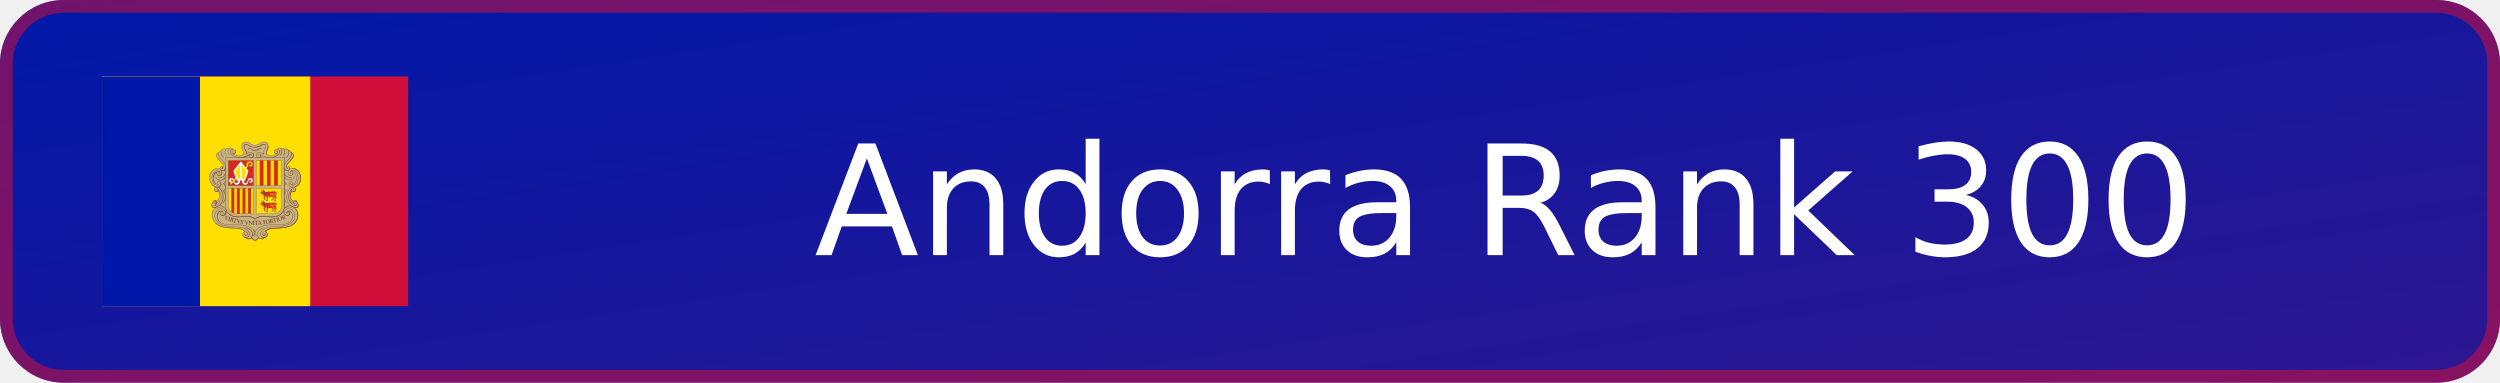
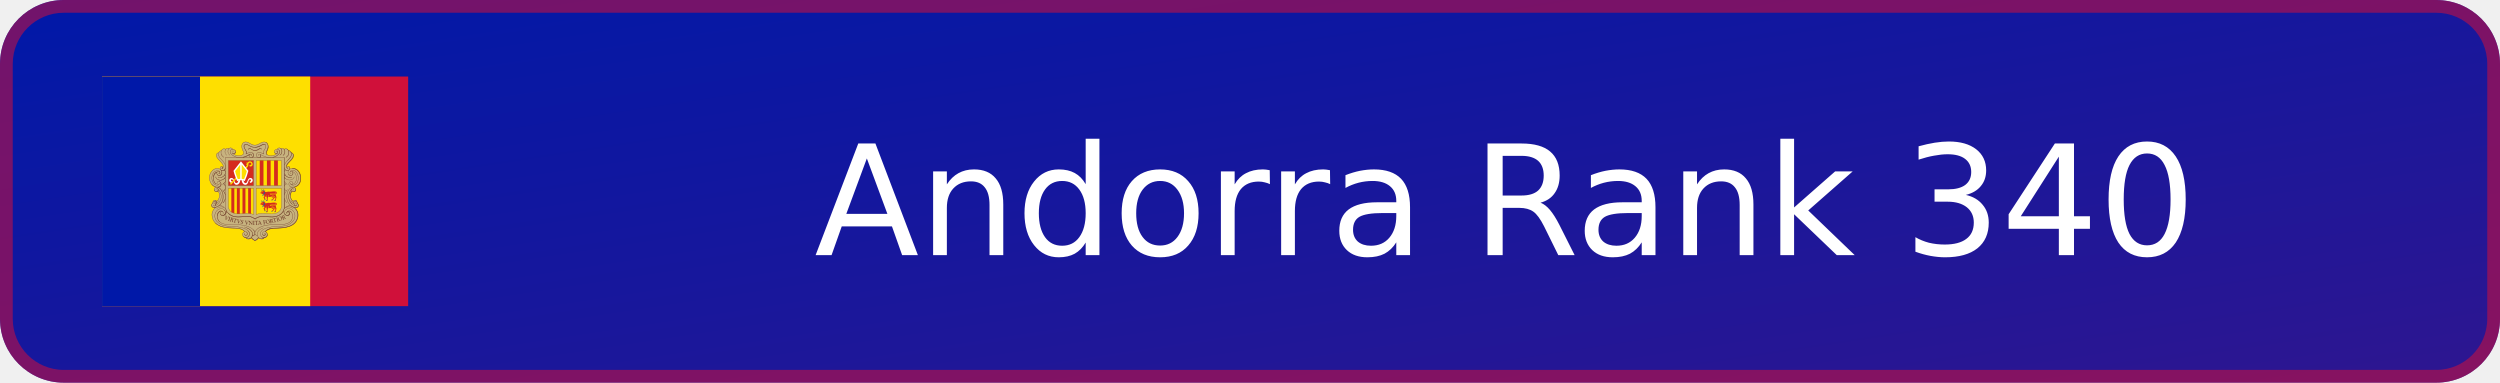
- <svg xmlns="http://www.w3.org/2000/svg" xmlns:xlink="http://www.w3.org/1999/xlink" width="196" height="30" viewBox="0 0 196 30" role="img" aria-label="Andorra Rank 300">
+ <svg xmlns="http://www.w3.org/2000/svg" xmlns:xlink="http://www.w3.org/1999/xlink" width="196" height="30" viewBox="0 0 196 30" role="img" aria-label="Andorra Rank 340">
  <defs>
    <linearGradient id="badge-background" x1="0" y1="0" x2="100%" y2="100%">
      <stop offset="0" stop-color="#0018a8" />
      <stop offset="1" stop-color="#2e1690" />
    </linearGradient>
  </defs>
  <rect width="196" height="30" rx="5" fill="url(#badge-background)" />
  <rect x=".5" y=".5" width="195" height="29" rx="4.5" fill="none" stroke="#d0103a" stroke-opacity=".55" />
  <svg x="8" y="6" width="24" height="18" aria-hidden="true" id="flag-icons-ad" viewBox="0 0 640 480">
    <path fill="#d0103a" d="M0 0h640v480H0z" />
    <path fill="#fedf00" d="M0 0h435.2v480H0z" />
    <path fill="#0018a8" d="M0 0h204.8v480H0z" />
    <path fill="#c7b37f" d="M300.4 136.6c7.7 0 10.9 6.6 18.6 6.6 4.7 0 7.5-1.5 11.7-3.9 2.9-1.6 4.7-2.5 8-2.5 3.4 0 5.5 1 7.3 4 1 1.6 1.8 4.9 1.3 6.7a40 40 0 0 1-2.7 8.3c-.7 1.6-1.3 2.5-1.3 4.2 0 4.1 5.6 5.5 9.4 5.6.8 0 7.7 0 12-4.2-2.3-.1-4.9-2-4.9-4.3 0-2.6 1.8-4.3 4.3-5.1.5-.1 1.3.3 1.7 0 .7-.3.4-1 1-1.4 1.2-1 2-1.6 3.6-1.6q1.3-.1 2.5.7.5.7 1 .8c1.2 0 1.8-.8 3-.8a5 5 0 0 1 2.3.6c.6.3.6 1.5 1.4 1.5.4 0 2.4-.9 3.5-.9 2.2 0 3.4.8 4.8 2.5.4.5.6 1.4 1 1.4a6 6 0 0 1 4.8 3c.3.4.7 1.4 1.1 1.5.6.3 1 .2 1.7.7a6 6 0 0 1 2.8 4.8q-.1 1.2-.5 2.2c-1.8 6.5-6.3 8.6-10.8 14.3-2 2.4-3.5 4.3-3.5 7.4 0 .7 1 2.1 1.3 2.7-.2-1.4.5-3.2 2-3.3a4 4 0 0 1 4 3.6l-.3 1.8a10 10 0 0 1 4-1.4h1.9c3.3 0 7 1.9 9.3 3.8a21 21 0 0 1 7.3 16.8c-.8 5.2-.3 14.8-13.8 18.6 2.5 1 4.2 3 4.2 5.2a4.5 4.5 0 0 1-4.4 4.7 4 4 0 0 1-3.5-1.4c-2.8 2.8-3.3 5.7-3.3 9.7 0 2.4.4 3.8 1.4 6s1.8 3.5 3.7 5.1q1.3-2.4 4-2.6 2.7-.1 3.9 2.2c.2.5 0 .9.3 1.4.3.6.8.7 1.1 1.3.5 1 0 1.8.5 2.7.3.7.9.8 1.2 1.4.4 1 .5 1.6.5 2.7 0 3-2.7 5.2-5.7 5.2-1 0-1.4-.4-2.3-.3 1.7 1.7 3 2.5 4.3 4.5a18 18 0 0 1 3 10.3 22 22 0 0 1-2.8 11.2 20 20 0 0 1-7 8.5 35 35 0 0 1-16 6.4 74 74 0 0 1-11 1.4l-14.1.8c-7.2.4-12.2 1.5-17.3 6.6 2.4 1.7 4 3.5 4 6.4q-.2 4.7-4.7 6.2c-.7.2-1.2 0-1.9.4s-.7 1.3-1.4 1.7a6 6 0 0 1-3.8 1 8 8 0 0 1-6.4-2.5c-2.2 1.8-3 3.4-5.5 4.9-.8.4-1.2 1-2.1 1-1.5 0-2.2-1-3.4-1.8a23 23 0 0 1-4.4-4c-2.3 1.3-3.6 2.4-6.3 2.4a7 7 0 0 1-4-1c-.6-.5-.8-1.2-1.5-1.6s-1.3-.3-2.1-.7c-3-1.3-5-3.5-5-6.8 0-2.9 1.8-4.7 4.4-6-5-5-10-5.8-17-6.2l-14-.8c-4.4-.3-6.8-.7-11-1.4-3.3-.5-5.2-.7-8.2-2.1-10.2-4.8-16.8-11.3-18-22.5-.2-1-.2-1.5-.2-2.5 0-5.8 2.3-9.4 6.4-13.5-1-.3-1.7 0-2.8-.3-2.5-1-4.4-2.7-4.4-5.5q-.1-1.4.5-2.6c.4-.6 1-.7 1.2-1.4.2-1 0-1.6.4-2.5.3-.5.8-.6 1-1.2 1-1.9 2-3.4 4.1-3.4q2.7.1 3.8 2.5c1.8-.8 2.2-2.1 3.2-3.7a16 16 0 0 0 1.4-13.3c-.4-1.5-.6-2.5-1.8-3.7q-1.4 1.4-3.4 1.4c-2.9 0-5-2.5-5-5.3a5 5 0 0 1 3-4.6c-1.6-1.4-3-1.5-4.7-2.6-2.6-1.6-3.5-3.4-5.2-6-1.2-1.6-1.5-2.8-2-4.7a19 19 0 0 1-1-7.8c.6-5 1.5-8 4.6-11.9 1.8-2.3 3-3.7 5.8-4.9 2.3-1 3.7-1.7 6.2-1.7l2 .1a7 7 0 0 1 2.8.8c.4.2 1.1.9 1.1.4s-.3-.8-.3-1.3c0-2 1.5-4 3.6-4 1.5 0 2.1 1.4 2.9 2.7q.6-1 .7-2.3c0-3.4-1.9-5.2-4-7.9-4.7-5.8-10.5-8.5-10.5-16q0-3.2 3-4.9c.5-.3 1.3 0 1.8-.3s.4-1 .7-1.4q.7-.9 1.6-1.6c1-1 2-.6 3.1-1.5q.8-.7 1.2-1.4c1.3-1.6 2.5-2.4 4.6-2.4q1.3-.1 2.5.4l1 .5q.5-.5 1.5-1.1a4 4 0 0 1 2.2-.6c1.1 0 1.8.6 3 .6l.8-.6c1-.7 1.5-1 2.7-1s1.8.3 2.8 1c1 .5 1 1.3 2 1.8l1.5.4c2.6.9 4.5 2.6 4.5 5.3q.1 2.1-1.4 3.5c-.9.7-1.7.6-2.8 1a16 16 0 0 0 11.3 3.5c4.2 0 9.3-1.7 9.3-5.9 0-2-1-3-1.8-4.8a19 19 0 0 1-2.1-8.5c0-2.8.3-4.5 1.9-6.7s3.6-2.9 6.5-2.9" />
    <g fill="none" stroke="#703d29">
      <path stroke-linejoin="round" stroke-width=".7" d="M272.4 159a4 4 0 0 0 2.4 2.4c.8.3 2.7.2 3.8-1.4 1-1.2 1-2.8.6-4a5 5 0 0 0-1.7-2.2z" />
      <path stroke-linecap="round" stroke-width=".7" d="M401 236.1c-1.2-2.9-4.3-1.6-4.4 0-.5 3.7 2.7 4.8 5 4.2a4 4 0 0 0 2.5-2q1-1.6.4-3.7l-.8-1.6-1.3-1.2q-1.2-.7-3.4-.6c-5.5 0-10.4 6.5-12 13.4-.6 2.2-1.3 7.3-.3 12a22 22 0 0 0 5.9 11.3 26 26 0 0 0 9.9 5.8 8 8 0 0 0 4 .1c3.2-.7 4.7-3.8 3-7-1.3-2.5-5.3-4-7.2-.6q-.3.5-.4 1.5c0 .9.4 2 1 2.4 1.5.9 3.8.6 3.7-2" />
      <path stroke-width=".8" d="M383.8 274a11 11 0 0 1 6.6-3.7q4.4-.4 8.2 2a19 19 0 0 1 10.8 17c0 3.6-1 7.5-2 9.4-.8 1.7-3 9-15.3 14-7.1 3-18 3.6-25.7 4-10.4.3-20 .7-25.5 7.6" />
      <g stroke-width=".7">
        <path d="M386.4 285.7q-.4-1.5.8-3.3c1.2-1.6 3.7-2.1 6-1a7 7 0 0 1 2.5 2.2l1.1 1.6q1 1.7 1 2.5c2.5 7-1.4 14.5-6.5 17.6-4 2.4-8.7 3.4-14.4 4-2.5.4-4 .3-6.5.5h-16.8c-2.9.3-5 .4-7.6.8q-2.4.3-5.4 1-.9 0-1.8.4l-1.2.3q-5.5 1.6-9.8 4.2-1.3.7-2.5 1.7l-1.3 1.2c-2 2-3.9 4-4.4 6.7v1.6c0 1.8 1.4 4.3 5.4 5m5.5-170c.8 1.4 1.3 2.3.8 3.9q-.9 2.7-3.6 2.8c-4 0-6.3-4.8-4.5-7.8 3.2-5.3 9.3-2.3 15 .3-.3-1.3-.8-1.8-.7-3.5.1-4.2 3.2-6 4.5-10 .7-2.3 1-4.3-.7-6q-2.2-1.8-5.1-.6c-3.8 1.5-8.5 5.9-16.6 6-8.2-.1-12.8-4.5-16.7-6q-3-1.2-5.1.7c-1.7 1.6-1.4 3.6-.7 6 1.3 3.8 4.4 5.7 4.5 10 0 1.6-.4 2-.7 3.4 5.7-2.6 12-5.9 15-.3 1.7 3.2-.5 7.7-4.5 7.7q-2.7 0-3.6-2.7-.5-2.2.8-4" />
        <path stroke-linecap="round" d="M314.6 159.9a5 5 0 0 1 2.4 5c-.2 2.5-.8 3.1-2.8 4.5m2.4-3.8q0 2.2-2.3 3.1" />
      </g>
      <path fill="#c7b37f" stroke="none" d="m276.7 153.3.7.5.8.8.5 1 .2.8v1.9l-.2.8-.5.6-.6.6-.9.5-1 .2-1 .2-1-.5-.9-.6-.5-.8-.4-1v-.4z" />
      <path stroke-linecap="round" stroke-width=".7" d="M275.2 157.2c-.3-1.7-2.2-2-3-1-1.1 1.5-.3 4 2 4.7a4 4 0 0 0 3.9-1.4c1-1.3.9-2.8.5-4a5 5 0 0 0-1.7-2.2c-2.7-2-7.1-1.6-8.6 2-1.8 4.4 2.2 7.8 6 10.3 4.6 3.2 10 3.8 14 3.8 9.2-.1 16.2-4.5 20.7-7q1.7-.9 2.7.2a2 2 0 0 1-.3 2.7" />
      <path stroke-width=".7" d="m248 281.2-2 .7-2 1.6-1 1.3-1.1 2-.5 1.5-.4 1.8-.2 1.4m19-10.1-.1 1.8-.3 1.2-1 2.2-1.3 1.8-1.5 1.2-1.1.5-1.6.4" />
      <path stroke-width=".8" d="M319.7 329.1c-.3 1.7-1.9 3.6-5.3 4.2l-.6.2" />
      <path stroke-width=".9" d="M404.2 276.2a18 18 0 0 1 5.6 13.5c0 3.6-1 7.5-2 9.4-.8 1.7-3 9-15.3 14a85 85 0 0 1-25.6 4c-10.3.3-19.8.7-25.4 7.3" />
      <path stroke-width=".6" d="M387.5 282.9c.8-1 3.5-2.4 5.8-1.1a6 6 0 0 1 2.3 2" />
      <path stroke-width=".9" d="m401.6 273.8 1.4.5a7 7 0 0 0 4 0c2.8-.8 4.6-3.4 3.2-6.9a6 6 0 0 0-1.8-2.1" />
      <path stroke-linecap="round" stroke-width=".7" d="M240.3 199.8c-2 1.1-3.3 1.4-4.8 3.1a28 28 0 0 0-2.6 6.8m46-51.7q-.1 2.7-3 3.2" />
      <path stroke-width=".6" d="M397.1 192a19 19 0 0 1 18.6 19.8c0 16-9.9 18.5-13.8 19.6" />
      <path stroke-width=".7" d="M398.4 192c8.1-.3 16.5 5.7 16.9 20.7.3 11.7-8 17-12 18" />
      <path stroke-width=".6" d="m393.8 248.4.1-1.6.6-2.5.7-2 .9-1.6 1-1.3m7.8-3.4v1.5l-.5 1-.7 1.1-.8.6-1.2.5h-1.1l-.8-.1m-14.3-52.8.3-1.7.8-1.6 1-1.5 1.6-2.2 1.4-1.4 2-2.2 2-1.9 1.1-1.3 1.5-1.9 1.4-2 .8-1.7.5-2.2.1-2.7-.2-.8m-12.3 128.2 1.6-.4 1.2-.6.7-.7.5-.8.3-1.2v-.9m-158.2-12.1h2.7l1.6-.6m5-36.5-.2 1.4-.4.6-.4.6-.7.5-.7.3-1 .1h-.6m9.9-15.5-.3 2.1-.5 1-.8 1.2-1.2.9-1.2.6-2.3.5m15.3-39.7-.5 1.3-.5 1-.8 1-1 1-1.2.5-1.1.3-.6-.1m.3-6.2v1" />
      <g stroke-width=".6">
        <path stroke-linecap="round" d="M254.3 224a7 7 0 0 1-2.1 1.4m150.5 44.8.5.2c1.4.8 4.2-.2 3.4-2.4" />
        <path d="M397.8 239.6c1 1.3 2.9 1.7 4.4 1.3a4 4 0 0 0 2.5-2q1-1.6.4-3.7l-.9-1.6-1.3-1.5-.4-.2m6.4 34 .1-.7a4 4 0 0 0-1.3-3l-.8-.8m.4.5c0-1.8-1.5-3.2-3.4-3.5m-4.2 2.8-1.3-1a16 16 0 0 1-4.3-10.7c0-4.2 1.6-8.4 3.6-10M341.2 324l1.8-1.6 1.2-1 2.3-1.4 2.2-1 1.6-.5 3-.6 3.6-.6m-29.5 19.4a17 17 0 0 1-7.6 6.1 18 18 0 0 1-7.6-6.1" />
        <path stroke-linecap="round" d="M314.4 332.6a10 10 0 0 1-2.2 4.2" />
        <path d="m314.7 330.5-.4 2.2M312 337l-1 1-1.7.9-2 .6m-5.6-177.8c.3-.8.5-1.4.5-2.6-.1-4.2-3.2-6.1-4.5-10-.7-2.3-1-4.3.7-6q2.2-2 5-.6c4 1.5 8.6 5.8 16.7 6-8.1-.2-12.8-4.5-16.6-6-2-.8-3.8-1-5.3.5-1.7 1.6-1.2 3.8-.5 6.1 1.3 3.9 4.2 5.8 4.3 10q-.1 1.6-.5 2.6M320 148c8-.4 14.9-5.8 17.1-6.3 2-.4 3-.2 4.5 1.1-1.4-1.3-3-1.2-5-.5-3.8 1.5-8.4 5.8-16.6 6m79.6 112.9a16 16 0 0 1-6.2-12.4c0-4.1 1.7-8.4 3.6-10m-70 97.6c-1.3 2-4.3 5-7.6 6.2a18 18 0 0 1-7.6-6.2" />
        <path stroke-linecap="round" d="m306.7 163.7 2.3-1.3c1-.6 2.3-.5 2.9.2s.7 2-.2 2.8" />
        <path d="M294.7 169.3c5.5-1.2 10-3.6 13.4-5.5M340.3 328c.5.3.8 1 .8 1l.3.8c.3 1.5-.7 2.4-2 2.6-1.7.2-3-.8-3.5-2M294.4 169c5.5-1.1 10-3.6 13.4-5.5m97.6 106.9c-1 .4-1.6.3-3-.2l-1.8-1a21 21 0 0 1-8.4-9 19 19 0 0 1-1.7-4.6 12 12 0 0 1-.5-3.3 26 26 0 0 1 4.7-15.3c1.1-1.6 2.1-2.5 4.2-2.6m-143.7-39.3a7 7 0 0 1 2.7 5.7c0 3.1-2.6 8.2-9 10a8 8 0 0 1-6.3-.8" />
        <path d="M256.3 205.6q1.6 1 1.6 3.3 0 1.6-1.9 3.7a12 12 0 0 1-8.8 4q-3 .1-6-1.7a9 9 0 0 1-3.8-5.4" />
        <path d="M256.2 212.3q1.8 1.8 1.7 4.6.1 3.9-3.7 7-.8.8-2 1.5m129.5-22.1v3.5m-.3-4.4v5m.3-15.8v6.6m-.3-8v8.9m-1.9 82a19 19 0 0 1-4.2 5.6 20 20 0 0 1-5.8 4.1 25 25 0 0 1-6.6 2.2 33 33 0 0 1-6.8.9c-2.5 0-3.9 0-6.4-.2s-4-.6-6.7-.8c-2.2-.2-3.4-.4-5.6-.3a28 28 0 0 0-11 1.8c-2.6 1-5.7 3-6.3 3.8a22 22 0 0 0-6.4-3.8 22 22 0 0 0-5.1-1.4c-2.3-.4-3.5-.4-5.8-.4s-3.4.1-5.6.3c-2.6.3-4 .6-6.7.8-2.5.2-3.9.3-6.4.2a33 33 0 0 1-13.4-3 20 20 0 0 1-6.4-4.8m42.1 53.4 1.8-.2m30.3-2.4 1.8-.1 1.7-.7 1.2-.8 1.7-2 .3-.6.3-1.7v-.8m47-136.7c.7-2.6-.2-5.4-2.8-5.3m-132 46.5a8 8 0 0 1-3.5 4.7m3.6-46.7a7 7 0 0 1-3.6 4c-1.9.8-4 0-5.2-.8" />
        <path stroke-linecap="round" d="M243.8 202.4c1.5.8 3.1-.4 2.8-2.4a3 3 0 0 0-2.5-2.2" />
        <path d="M250.2 286.6q.3.5.8.8c.7.2 1.2.4 1.9-.5.8-1.1.3-2.8-.5-3.9a5 5 0 0 0-5.8-1q-1.2.6-2.6 2.2l-1.1 1.6q-1 1.7-1.1 2.4c-2 5.9.4 12 4.1 15.7" />
        <path stroke-linecap="round" d="m340.2 327.8.7.8.2.9c.3 1.5-.7 2.4-2 2.6-1.6.2-2.8-.8-3.3-2" />
        <path d="M389.4 154.8a7.4 7.4 0 0 1 6.3 7c0 4.4-1.5 6-3.8 9.2-2.5 3.4-10.7 9.6-10.7 16.7q-.2 6.4 4.3 8.4c2 1 4.3 0 5.4-1 2.6-2.4 1.5-6.5-1.2-7-3.2-.6-3.9 4.6-.7 4.3m17.9 69a4 4 0 0 0-3.6-3 3.7 3.7 0 0 0-3.7 3.7q0 1.6 1 2.6" />
        <path d="M383.9 195.1a7 7 0 0 0-2.7 5.7c0 3.1 2.6 8.2 9 10 2.4.7 4.8.6 6.2-.3m-156-10.3a9 9 0 0 0-4.8 3.5 17 17 0 0 0-2.2 12.7 16 16 0 0 0 2.3 5.6l1 1.2 1.2 1m64 92c4.9 2.1 8.4 3.7 11.4 8.5a10 10 0 0 1 1.2 4.9c0 2.7-1 5.7-3.3 7.6a8 8 0 0 1-6.7 2c-1.9-.2-3.7-1.6-4-2.6M254 224.1c2.7 2.2 3.9 4.2 3.9 7.5a8 8 0 0 1-4 7.5" />
        <path stroke-linecap="round" d="M251.5 236.4c4 5.1 6.3 8.1 6.4 14.1.1 5.7-1.7 9.6-5 13.7" />
        <path d="M329.8 169.3a4 4 0 0 0 1.5-2.2q.8-2.2-.2-4 1.3 2 .7 4c-.1 1-.8 1.5-1.6 2.3m51.5 86.1v16.2l-.1 2.5-.3 1.7" />
        <path d="M381.4 254v19.9l-.5 2.6m.5-43v14.6m.3-13.4v11.8m0-26.8v8.8m-.3-9.9v11m.3-19v3.5m-.3-4.2v5m-1.8 65.2-.4.7a19 19 0 0 1-4.1 5.7 20 20 0 0 1-5.9 4 25 25 0 0 1-6.5 2.2c-2.7.6-4.2.8-6.9.9-2.5 0-3.9 0-6.3-.2-2.7-.2-4.1-.5-6.8-.8-2.2-.2-3.4-.3-5.6-.3s-3.5 0-5.7.4a22 22 0 0 0-5.2 1.4c-2.7 1.1-5.7 3-6.4 3.8-.6-.8-3.7-2.7-6.3-3.8a22 22 0 0 0-5.2-1.4c-2.2-.4-3.5-.4-5.8-.4s-3.4.1-5.6.3c-2.6.3-4 .6-6.7.8-2.5.2-3.9.3-6.3.2a33 33 0 0 1-13.5-3 20 20 0 0 1-5.8-4.1l-2.5-2.8m-2-3.2a10 10 0 0 1-2.3 7.7c-.8.9-2.6 2.6-5 2.6-3.7 0-4.8-2.5-5-3.2" />
        <path d="M255.6 278.9q1 1 1.9 2.5c1 1.8.6 4.8-.1 6.2l-.3.4m-20.3 18q3.3 3.8 10.9 7.1c7.1 3 18.1 3.6 25.7 4 10 .3 19.3.7 25 7m17.3-4a12 12 0 0 1 4 5.5m-7.3 11.5-.7.7a8 8 0 0 1-6.6 2c-2-.2-3.8-1.6-4.3-2.6m-5.4-2.9.3.4a8 8 0 0 0 5.1 2.4m27 0a18 18 0 0 1-7.7 6.1 18 18 0 0 1-7.6-6.1l-.3-.5m15.6.4.7.7a8 8 0 0 0 6.7 2 6 6 0 0 0 4-2.5l.5-.7" />
        <path d="m339 336.6-.7 1.2-1.1 1-1.7.7h-1.6" />
        <path d="M343 325.3a8 8 0 0 1 2.4 2.9q.4 1 .5 2.3a6 6 0 0 1-1.5 4.2 8 8 0 0 1-5.4 2.4h-.4m.2-.2a7 7 0 0 1-5.2-2.2m63.7-67.9a24 24 0 0 1-4.8-6.4 19 19 0 0 1-1.7-4.5 12 12 0 0 1-.5-3.3 26 26 0 0 1 4.6-15.3c.7-.8 1.4-1.8 2.1-2.2m-1.3-75.9c2.5.2 4.8 3 4.8 5.7 0 3.8-1.3 5.5-4.4 9.3-2.6 3.2-10.6 9-10.3 14.5q.1 1.6 1.1 2.8m-3.2 3.5a7 7 0 0 0 2 1.4 5 5 0 0 0 4.3-.3M369 153a6 6 0 0 1 2.2 2.6c1.8 4.5-2.2 7.9-6 10.4a21 21 0 0 1-8.3 3.3" />
        <path d="M364.6 161.6a4 4 0 0 1-3.1-1.5l-.7-1m-15 4.9-1.2-1q-1.7-1.4-.8-4.4c.6-1.9 3.7-7.2 3.8-10.9.2-5.6-2-9-5.3-10.2" />
        <path stroke-linecap="round" d="m347.3 146.5-.1 2-.6 2.2-1 3-1 1.9-.8 1.9-.4 1.3-.2 1 .1.9m38 126.3.6.8c.7 1 3.2 3 5.5 3 3.7 0 4.6-2.6 4.7-3.2.5-2.9-.5-3.6-2-4.5 0 0-.8-.4-1.9-.2" />
        <path d="M237 274.4a7 7 0 0 1-3.7 0c-2.9-.9-5.2-3.6-4-7m13.4-31.8q.4.5.4 1c.4 3.8-2.8 4.8-5 4.2a6 6 0 0 1-3-2.3 5 5 0 0 1-.7-2.3m22-23.6q.9.7 1.3 1.7m-1.1-8.5q.8.7 1.1 1.3" />
        <path stroke-linecap="round" d="M257.9 210.5a9 9 0 0 1-1.6 2.4 12 12 0 0 1-8.8 4q-3 .1-6-1.7a10 10 0 0 1-4-5.6" />
        <path d="M255.4 195.3a8 8 0 0 1 2.4 3.4" />
        <path stroke-linecap="round" d="M257.8 203.2c-.9 3-3.5 6.6-8.6 7.9-2.4.6-5.6-.2-6.6-1" />
        <path d="M240 202.6c.3 2.6 2 4.6 5.4 4.6 4.7.1 7.6-6.7 3.4-11.5" />
        <path stroke-linecap="round" d="M229.4 225.5q1 1.3 2.4 2.4a17 17 0 0 0 6 3.3m5.2.5c4.2-.5 6.6-3.7 6-7.3-.3-2.8-2.8-5-4.6-5.1" />
        <path d="M249.8 188.1c1.9 0 3 1.6 2.9 3" />
        <path stroke-linecap="round" d="M249.4 163a12 12 0 0 0 5 5.9m144.2 31c1.7 2.3.6 7-4 7a5 5 0 0 1-4.5-2.5" />
        <path d="M381.7 169.1V185" />
        <path stroke-linecap="round" d="M243.8 202.3c1.4 1 3.3-.7 2.5-2.6-.5-1.2-2.2-2.6-4.7-.9-2.8 1.9-2 7.8 3.2 7.9 4.7 0 7.6-6.8 3.4-11.6-4-4.6-11.3-3.6-16 .2A21 21 0 0 0 225 207a23 23 0 0 0 0 9.2 21 21 0 0 0 3 7.5l1.3 1.7c.8.8 1 1.2 2 2a15 15 0 0 0 10.4 3.7c4.6-.2 7.3-3.4 6.8-7.3-.4-3.8-4.2-5.7-6.7-3.9-1.7 1.2-2.3 4.9.7 5.8 1.6.5 3.1-1.7 2-3M374 150.9q4-2.2 6.3 1a10 10 0 0 1 1.6 7.2 9 9 0 0 1-3.5 5.8" />
        <path stroke-linecap="round" d="M380.5 152c3.1-2 6.5-1.1 8.3 1.6 1.3 2 1.7 3.6 1.6 6.1a11 11 0 0 1-5.7 9.2" />
        <path d="M395 159.2c2.6.2 4.6 2.5 4.6 5.1 0 3.8-1 5.5-4 9.3-2.7 3.3-10.6 9-10.4 14.6 0 2.1 1.8 4 3.3 4.2" />
        <path stroke-linecap="round" d="M395.4 202.3c-1.5 1-3.3-.6-2.5-2.4.5-1.2 2.2-2.8 4.7-1.1 2.7 1.9 2 7.8-3.3 7.9-4.7 0-8-6.6-3.4-11.6 4-4.6 11.7-3.7 16.5.1 2 1.6 6.1 6 7 12 1 7 .9 15.6-6.4 21-3 2.1-7 3.1-10.6 3-4.6-.2-7.3-3.5-6.8-7.4.5-3.8 4-5.4 6.7-3.9s2.3 5.4-.7 5.8c-1.7.2-3.1-1.7-2-3" />
        <path d="M392.9 199.9c.8-3.5 3.7-3.8 6.2-3.8 6.5.1 11.1 8 11.2 15.5 0 9.5-4 15.2-11 15.5-1.9 0-5-.8-5-3" />
        <path stroke-linecap="square" d="M397 198.3c6.9 1.6 9.3 7.8 9.3 13.8 0 4.9-.5 11.6-10 13.9" />
        <path d="M408.4 265.3a3.9 3.9 0 1 0-6.3 2.4" />
        <path stroke-linecap="round" d="M394.4 259.4c1.4 2 3 4.1 6.3 6m-1.3 10.5c-3.2-2.2-9.5-5-15-2.2a8 8 0 0 0-4.4 4.4 10 10 0 0 0 1.8 9.5c.9 1 2.7 2.6 5 2.7 3.8 0 4.7-2.6 4.8-3.2.4-2.8-1.2-3.9-2-4.1-.7-.3-2.8-.2-3.2 1.3q-.3.9.2 2" />
        <path stroke-linecap="round" d="M340.5 328.4c1 2.2-.2 3.2-1.6 3.4-2.2.3-3.3-1.4-3.4-3a4.4 4.4 0 0 1 4.3-4.7c2.3 0 4.1 1.5 5 3.5q.5 1 .5 2.4a6 6 0 0 1-1.4 4.1 8 8 0 0 1-5.4 2.5c-4.2.1-7.5-3.8-7.5-7.8 0-7.7 11.4-12 16-13a84 84 0 0 1 17.9-2.4c3.5-.1 6.2 0 10.1-.5 3.5-.3 5.4-.5 9-1.3a27 27 0 0 0 12.6-6.4c2.9-2.7 4.5-4.5 5.9-8.2a17 17 0 0 0-1.3-13.9 14 14 0 0 0-10.3-6.8c-3.7-.5-7 1.1-9 4.8-1 1.8-.6 4.8.1 6.2a6 6 0 0 0 4.8 3c3.8 0 4.7-2.6 4.8-3.2.4-2.8-1.2-3.9-2-4.2-.7-.2-2.8-.1-3.2 1.4q-.3.9.2 2" />
        <path stroke-linecap="round" d="M337.2 316.2c-4.8 2.1-8.4 3.7-11.4 8.5a10 10 0 0 0-1.2 4.9c0 2.7 1.1 5.7 3.3 7.6a8 8 0 0 0 6.7 2c2-.2 3.7-1.6 4-2.6" />
        <path d="M385.1 224.1c-2.3.8-3.9 4.2-3.9 7.5a8 8 0 0 0 4 7.5" />
        <path stroke-linecap="round" d="M387.6 236.4c-4 5.1-6.3 8.1-6.4 14.1 0 5.7 1.7 9.6 5.1 13.7" />
        <path d="m365.9 152 .3-.5c1.7-2.4 4.7-3.1 6.9-1.5 2.6 2 3.3 5.4 2.6 9q-.9 3.3-4 5.5" />
        <path stroke-linecap="round" d="M265.1 150.8q-3.9-1.9-6.3 1a9 9 0 0 0-1.6 7.2c.6 2.7 1.4 3.8 3.5 5.8" />
        <path d="M258.6 152a6 6 0 0 0-8.3 1.6 9 9 0 0 0-1.6 6.1c.2 4.2 2.8 7.6 5.8 9.2" />
        <path d="M249.7 154.8a7 7 0 0 0-6 6.6c0 4.5 1 6.3 3.5 9.6 2.5 3.4 10.7 9.6 10.7 16.7q.2 6.4-4.3 8.4c-2 1-4.3 0-5.4-1-2.6-2.4-1.5-6.5 1.2-7 3.3-.6 3.9 4.6.7 4.3" />
        <path d="M244 159.2c-2.5.2-5 2.3-5 5 0 3.8 1.5 5.6 4.6 9.4 2.6 3.3 10.1 9 9.9 14.5 0 2-1.5 4.6-2.9 4.3" />
        <path stroke-linecap="round" d="M238 236.1c1.3-2.9 4.4-1.6 4.6 0 .4 3.7-2.8 4.8-5.1 4.2a4 4 0 0 1-2.5-2 5 5 0 0 1-.4-3.7l.9-1.6 1.2-1.2q1.3-.7 3.4-.6c5.5 0 10.4 6.5 12 13.4.6 2.2 1.3 7.3.3 12a22 22 0 0 1-5.8 11.3 26 26 0 0 1-10 5.8 7 7 0 0 1-3.9.1c-2.8-.9-4.6-3.5-3.2-7 1.2-2.6 5.4-4 7.3-.6q.3.5.4 1.5c0 .9-.4 2-1 2.4-1.4.9-3.7.6-3.6-2" />
        <path d="M233.8 270.4c1 .4 1.6.3 2.9-.2l1.8-1c2.6-1.5 5.6-3.8 8.4-9.1a19 19 0 0 0 1.7-4.5q.4-1.6.6-3.3a26 26 0 0 0-4.8-15.3c-1.1-1.6-2-2.5-4.2-2.6m-9.5 31a3.9 3.9 0 1 1 6.3 2.3" />
        <path d="M232.2 261.4a4 4 0 0 1 3.7-3 3.7 3.7 0 0 1 3.6 3.7 4 4 0 0 1-1 2.6" />
        <path d="M239.4 261.3a16 16 0 0 0 6.2-12.4c0-4.1-1.6-8.4-3.6-10" />
        <path stroke-linecap="round" d="M244.7 259.4a17 17 0 0 1-6.3 6" />
        <path d="M254.6 273.7q-1.4-3.2-5.8-3.5-4.3-.3-8.2 1.9a19 19 0 0 0-10.8 17 25 25 0 0 0 2 9.5c.9 1.6 3 9 15.3 14a86 86 0 0 0 25.7 3.9c10.4.4 20 .8 25.6 7.6" />
        <path stroke-linecap="round" d="M239.7 275.9c3.3-2.2 9.5-5 15.1-2.2a8 8 0 0 1 4.3 4.4 10 10 0 0 1-1.8 9.5c-.9 1-2.7 2.6-5 2.7-3.8 0-4.7-2.6-4.8-3.2-.4-2.8 1.2-3.9 2-4.2.7-.2 2.8-.1 3.2 1.4q.4.9-.2 2" />
        <path d="M252.7 285.7q.6-1.6-.8-3.3a5 5 0 0 0-6-1q-1.1.6-2.4 2.2-.7.7-1.2 1.6-1 1.7-1 2.5c-2.5 7 1.5 14.4 6.5 17.6 4.4 2.8 8.8 3.6 14.4 4 2.5.3 4 .3 6.5.5h16.8c3 .3 5.1.4 7.6.8q2.5.3 5.4 1 .9 0 1.8.4l1.2.3q5.5 1.6 9.8 4.2 1.3.7 2.5 1.7l1.3 1.2c2 2 4 4 4.4 6.7v1.6c0 1.8-1.4 4.3-5.3 5" />
        <path d="M298.6 328.4c-1 2.2.2 3.2 1.6 3.4 2.2.3 3.3-1.4 3.5-3a4.4 4.4 0 0 0-4.4-4.7 6 6 0 0 0-5 3.5 7 7 0 0 0-.5 2.4 6 6 0 0 0 1.4 4.1 8 8 0 0 0 5.4 2.5c4.2.1 7.5-3.8 7.5-7.8 0-7.7-11.4-12-16-13a84 84 0 0 0-17.9-2.4c-3.5-.1-6.2 0-10.1-.5-3.5-.3-5.4-.5-9-1.3a27 27 0 0 1-12.5-6.4 17 17 0 0 1-4.7-22 14 14 0 0 1 10.3-6.9q5.9-.7 9 4.8c1 1.8.6 4.8-.1 6.2a6 6 0 0 1-4.8 3c-3.8 0-4.7-2.6-4.8-3.2-.4-2.8 1.2-3.9 2-4.2.7-.2 2.8-.1 3.2 1.4q.3.9-.2 2" />
        <path stroke-linecap="round" d="m273.3 152-.4-.5c-1.7-2.4-4.7-3.1-6.9-1.5-2.6 2-3.3 5.4-2.5 9a9 9 0 0 0 4 5.5" />
        <path d="M366.8 159.6c-4 4.4-8.1 5.8-14.1 6-2 0-5.5-.6-7.6-2.1-1.3-1-2.8-2.6-1.9-5.5.6-1.9 3.7-7.2 3.8-10.9.3-5.6-1.9-8.7-5.3-9.9-6.2-2.2-13 4-17 5.4-2.1.7-3.2.8-5.1.8-2 0-3-.1-5.2-.8-4-1.4-10.7-7.6-17-5.4-3.4 1.2-5.5 4.3-5.3 10 .1 3.6 3.2 9 3.8 10.8 1 2.9-.5 4.5-1.9 5.5-2 1.5-5.7 2.1-7.5 2-6-.1-10.1-1.5-14.1-5.9" />
        <path stroke-linecap="round" d="M297.3 314.4c.8.3.2-.2 5.3 2a22 22 0 0 1 11.3 8.9 11 11 0 0 1 .9 7.3" />
        <path d="M297.7 336a8 8 0 0 0 3.2.9c4.2.1 7.5-3.8 7.5-7.8 0-2.8-1.5-5.2-3.6-7" />
        <path stroke-linecap="round" d="M298.6 328.4c-1 2.3.4 3.5 1.8 3.7 2.2.2 3.4-1.4 3.6-3a5 5 0 0 0-2.2-4.2" />
        <path d="M390.1 154.8c3.2 0 6 3.6 6 7.2 0 4.3-2.2 6.9-3.9 8.8q-1.9 2.3-4.4 4.7" />
        <path stroke-linecap="round" d="M386.3 151.4a9 9 0 0 1 2.8 2.4c1.3 2 1.7 3.7 1.6 6.2-.2 4.2-3.2 7.1-6 9m-4.7-17.6.6.7c1.9 2.2 2 5.4 1.6 7.2a8 8 0 0 1-3.8 5.4m-5-14.4c2.6 2 3.4 5.4 2.5 9q-1 3.6-4.2 5.2m11.1 41.1c.3 1 .9 1.3 1.5 2a14 14 0 0 0 6.2 3.5q3.7.9 6.3-.9m-163 54q2 .1 3.3 2.3.3.4.4 1.5 0 1.5-1 2.2c-1.5 1-4 .5-4-2" />
        <path d="M241.5 231.3c5 1 9.7 6.9 11.2 13.3.6 2.3 1.3 7.3.3 12a22 22 0 0 1-6 11.4l-2.1 1.9-1 .7m-8-12.1c2 0 3.8 1.9 3.8 4a4 4 0 0 1-1 2.6" />
        <path d="M234.6 260.7c2.1 0 4.1 2 4.1 4.2a4 4 0 0 1-1.4 3" />
        <path stroke-linecap="round" d="M254 239.5a18 18 0 0 1 3.8 7.7m0 8.5a17 17 0 0 1-1.5 4 18 18 0 0 1-3.6 4.7" />
        <path d="M254.3 224.3q2.7 2.2 3.5 4.8" />
        <path stroke-linecap="round" d="M257.9 219.5a10 10 0 0 1-3.4 4.6m-9.2-17.2 2.2-.6 1.3-1 .8-1.1.7-1.8.3-1.5" />
        <path d="m241 199.3-2.5.8a9 9 0 0 0-3.5 3 17 17 0 0 0-2.2 12.7 16 16 0 0 0 2.3 5.6l1 1.4c1.4 1.3 2.6 2 4.6 1.7" />
        <path stroke-linecap="round" d="M253 189.8c-.3 1.3-1 2.9-3 2.7" />
        <path d="M245.7 198.5c-2-1.9-6-2.4-10.1.2L234 200l-1.4 1.6a18 18 0 0 0-2.4 5c-.7 3-.7 5.6-.6 6.3q0 1.5.3 2.7 1 4.2 2.3 6.2c.9 1.5 3 5 7.7 5.4 1.8.1 4.8-.7 5-3" />
        <path stroke-linecap="round" d="M363.8 157c.3-1.6 2.3-1.9 3-1 1.2 1.6.4 4.2-2 4.9a4 4 0 0 1-3.8-1.4c-1-1.3-.9-2.8-.5-4q.4-1.2 1.7-2.2c2.7-2 7.1-1.6 8.6 2 1.8 4.4-2.2 7.8-6 10.3-4.6 3.2-10 3.8-14 3.7-9.2 0-16.1-4.4-20.7-7q-1.7-.7-2.7.3a2 2 0 0 0 .3 2.7" />
        <path stroke-linecap="round" d="M365.6 155.5c1 0 1.2.4 1.5.8 1.2 1.5.3 4.1-2 4.9m17.8 51.5c-3.5 3.8-.2 10.3 2.4 11.8.9.7 1.3.3 2 .7" />
        <path d="M383.1 205.4q-1.5 1-1.6 3.3a5 5 0 0 0 1.4 4 14 14 0 0 0 9.3 3.7q3 .1 6-1.7a9 9 0 0 0 3.8-5.4m-20.8 61.8-.2 2.5a19 19 0 0 1-2 7 19 19 0 0 1-4.2 5.6 20 20 0 0 1-5.9 4 25 25 0 0 1-6.5 2.3 44 44 0 0 1-13.2.6c-2.7-.2-4.1-.5-6.8-.8-2.2-.1-3.4-.3-5.6-.3a28 28 0 0 0-10.9 1.9c-2.7 1-5.7 3-6.4 3.8-.6-.9-3.7-2.8-6.3-3.8a22 22 0 0 0-5.2-1.5c-2.2-.4-3.5-.4-5.8-.4s-3.4.2-5.6.4c-2.6.2-4 .6-6.7.7-2.5.2-3.9.3-6.3.2a33 33 0 0 1-7-.8 25 25 0 0 1-6.5-2.2 20 20 0 0 1-5.8-4.1 19 19 0 0 1-4.2-5.7 19 19 0 0 1-2-6.9c-.2-1-.2-2.5-.2-2.5V169.3h123.2z" />
      </g>
      <g fill="#c7b37f" stroke="#c7b37f">
        <path stroke-width=".3" d="M248 285.6a2.5 2.5 0 1 1 5 0 2.5 2.5 0 0 1-5 0zM232.5 268q.2-2.1 1.8-2.3c1.6-.2 1.7 1 1.7 2.3q-.2 2-1.7 2.2-1.6-.2-1.8-2.2z" />
        <path stroke="none" d="M241.3 223.6q.2-1.7 1.7-1.8 1.6.2 1.7 1.8c.1 1.6-.7 1.8-1.7 1.8s-1.7-.8-1.7-1.8M272 158c0-1 .5-2 1.4-2q1.5 0 1.8 1.6c0 1-.5 2-1.4 2q-1.4 0-1.8-1.6" />
      </g>
      <g stroke="#c7b37f" stroke-linecap="round" stroke-width=".6">
        <path d="M239.3 234q-.6.1-.8.5-.4.3-.6.9l-.2 1.2m4.7 26.7 1-1 .6-1 .5-1 .7-1.3m-1.3 14-1.5.7-1.1.6-1.3.8-1.2 1m15-37.9-.8-.8-1-.8-.9-.8" />
        <path stroke-linecap="butt" d="m254.2 225-1.2.5-1.5.3" />
        <path d="m237.4 208.4.5 1.5q.3 1 .9 1.7a8 8 0 0 0 2.6 2.7l1.5.8m-1-5.8 1.3.6a7 7 0 0 0 3 .6l1.8-.1m7.2-40.7-2-1.2q-1.2-.7-2-1.5l-1.1-1.3-.8-1.3m7.5-4.6.6 1.7 1.4 2c1 1 1.7 1.3 2.8 2.2m1.4-6 .7 1.6.8 1.2 1.3 1.3q1 .7 2 1.1" />
      </g>
      <path fill="#703d29" stroke-width=".2" d="M333.3 151.6c0-1.7-1.7-1.8-2.4-1.8-1.8 0-2.3 1.1-4.6 2.3a12 12 0 0 1-6.7 2 12 12 0 0 1-6.7-2c-2.3-1.2-2.7-2.3-4.6-2.3a2.3 2.3 0 0 0-2.2 2.4v.9l.3.2q0-1 .5-1.7a2 2 0 0 1 1.6-.8c1.8 0 2.5 1.2 4.8 2.4 3 1.6 4.2 1.9 6.7 2a12 12 0 0 0 6.8-2c2.3-1.2 3-2.5 4.8-2.5q.9 0 1.3 1v.9l.2.1z" />
    </g>
    <g fill="#703d29">
      <path d="M264.4 294c.5-.5.9-.3 1-.6q0-.2-.3-.3l-.9-.2-.8-.4h-.5c-.1.4 1 .4.6 1.4l-.8 1.2-2.6 3-.2.1v-4.3l.1-1.8c.2-.4.8 0 .9-.4q0-.2-.3-.3t-1.1-.3l-1-.5h-.6l.1.3q.5.2.5 1v7.4q0 .7.2.7l.4-.3z" />
      <path d="M267.5 295.2c.3-1.1 1-.4 1-.8q.1-.2-.2-.3l-1.3-.4-1.2-.4h-.4c-.1.5 1.1.5.8 1.5l-1.7 5.5c-.3 1-1 .6-1.1 1v.1l1.2.4 1.6.5h.3c.2-.4-1.2-.3-.7-1.7zm3.7 1q.3-.7.9-.4 1.6.6 1 2.5c-.2.6-.4 1.2-2 .8q-.6-.1-.6-.5l.7-2.3zm-2.8 5c-.5 1.4-1.2.8-1.3 1.2q0 .2.3.3l1.6.4.8.3h.4c.1-.5-1-.3-.7-1.5l.6-2q0-.6.6-.3.8.1.8.8l.3 2q.1 1.4 1 2 1 .1 1.4-.4l-.2-.2h-.3s-.3 0-.3-.3l-.7-3.6q.1-.2.8-.3a2 2 0 0 0 1-1.3c.1-.5.4-2.2-1.8-2.9l-2.1-.5-1.2-.4h-.3c-.1.5 1.1.4.7 1.7zm8.4 2.5c-.4 1.4-1.4.5-1.5 1q0 .3.3.3l1.5.3 1.4.4q.4.2.6-.1c0-.3-1.3-.3-1-1.8l1.3-5.2q0-.8.6-.5l1 .2c1.1.3.5 1.5 1 1.6q.2-.1.2-.6l.1-1v-.4l-3.3-.7-3.2-.8q-.2 0-.2.2l-.5 1.5q-.2.3 0 .4c.5.1.5-1.5 1.7-1.2l.9.2q.6 0 .4.8zm12.7-3.3c.4-.6.8-.5.9-.7q0-.2-.4-.3h-.9l-.9-.3q-.3-.1-.4.1c-.1.4 1 .2.8 1.3q0 .3-.6 1.3l-2 3.3-.3.2v-.2l-.7-4-.1-1.8c0-.5.7-.2.7-.5q.1-.2-.4-.3l-1.1-.1q-.6 0-1-.3-.4-.1-.6.1l.1.2q.7.2.7.9l1.3 7.3.3.7.4-.3zm.6 6.8q0 .3.2.5l1.7.7c1.4.2 2.6-.7 2.8-2.2.3-1.5-.3-2.1-1.4-2.9-1.3-.9-1.8-1.1-1.7-2q.3-1 1.4-1c1.8.3 1.6 2.6 1.8 2.6q.4 0 .3-.4l.2-1.6v-.4h-.6c-.4 0-.7-.5-1.6-.7q-2-.1-2.5 2-.1 1.6 1.2 2.4c1.6 1.1 2.2 1.4 2 2.4q-.3 1.5-1.7 1.3c-1.2-.2-1.6-1.4-1.8-2.6q0-.3-.2-.3-.2.1-.2.5v1.7zm15.8-4.5c.3-.7.8-.6.8-.9q0-.2-.4-.2h-.9l-.9-.1q-.3 0-.4.2c0 .4 1 0 1 1.1q0 .3-.5 1.4l-1.8 3.5-.1.3-.1-.3-1.1-4-.3-1.6c0-.5.7-.3.7-.6q.1-.2-.4-.2h-1.2l-1-.2q-.4-.1-.6.1l.2.2q.6.2.7.8l2.1 7.1.4.7q.2.1.3-.4z" />
      <path d="M307.6 308.5c0 1.2-1 1-1 1.5q0 .2.3.1h2.2l.4-.1c0-.6-1.4.2-1.4-2v-4.2l.1-.1.2.1 5.1 6.3.3.1.2-.3v-6.7c0-1.3 1-1 1-1.3l-.3-.2h-2.3q-.2 0-.2.2c0 .4 1.3.2 1.3 1.3v4l-.1.4-.4-.3-4.2-5.3q-.1-.4-.4-.3h-1.8l-.2.1c0 .6 1.2-.2 1.2 2.1zM318 303c0-1.1.8-.7.8-1.1q.1-.2-.4-.2h-2.6s-.3 0-.3.2c0 .4 1.1 0 1.1 1.2v5.7c0 1.1-.8.8-.8 1.2l.2.2h2.8q.3 0 .3-.2c0-.4-1.2.2-1.2-1.3zm4.5 5.5c0 1.5-1.2 1-1.2 1.4q0 .3.4.2h3q.5 0 .5-.3c0-.3-1.4 0-1.4-1.4V303q-.1-.7.5-.6h1c1.2-.1.8 1.2 1.3 1.2q.2-.1.1-.6l-.1-1q0-.3-.2-.4l-3.3.1h-3.3l-.2.3-.1 1.6.1.4c.5 0 .2-1.6 1.4-1.6h.9q.5-.1.6.6v5.6zm6.3-2.2h-.4l.1-.5.7-2.2v-.2l.2.1 1 2.1.2.4q0 .3-.4.2zm1.8.5c.3 0 .3 0 .8 1l.2.8c0 .7-.7.6-.7 1q0 .2.4 0h1.2l1.3-.1q.4 0 .4-.2c0-.4-.6 0-1-.7l-3.4-7-.3-.4q-.2 0-.3.4L327 309c-.2.7-.8.7-.7 1h2.3q.4 0 .5-.3c.1-.3-1.2 0-1.3-.9l.2-1q.3-1 .6-.8l2.1-.2zm8.3-5c-.1-.8 0-.8 1.2-1 2-.2 1.4 1.3 2 1.2q.2-.1 0-.6l-.1-1.1q0-.2-.3-.2-1.4 0-2.4.3l-2.8.4q-.3 0-.3.2c.1.5 1.3 0 1.4 1l.7 5.5c.2 1.5-.7 1-.6 1.5h.2l1.4-.1 1.2-.1q.5 0 .5-.3c0-.3-1.2.1-1.4-1.2l-.2-1.7q-.2-1 .3-1h.8c1.1-.2 1 1.1 1.3 1q.4-.2.1-.5l-.3-2.1q-.1-.4-.2-.3c-.3 0-.1 1.1-1 1.2l-.7.1q-.6.2-.6-.5zm4 2.8c.4 2.3 2.1 3.7 4.2 3.3 3.4-.7 3.5-3.6 3.2-5.3-.5-2.5-2.3-3.7-4.4-3.3-2.5.5-3.5 2.7-3 5.3m1.1-1c-.3-1.6 0-3.4 1.7-3.7 1.4-.3 3 .8 3.4 3.4.3 2 0 3.6-1.8 4s-3-2-3.3-3.6zm8.3-4.1q0-.9.6-.9 1.6-.2 2.1 1.6c.2.7.3 1.4-1.3 1.8q-.5.1-.8-.2l-.5-2.3zm0 5.7c.4 1.4-.5 1.3-.5 1.6q.2.3.4.1l1.6-.4 1-.2q.3 0 .2-.2c0-.4-1 .3-1.3-1l-.5-2c0-.4-.2-.4.4-.5q.6-.3 1.1.3l1.3 1.6c.5.6 1 1.3 1.8 1.1q.9-.2 1-.9l-.2-.1-.3.1s-.3.1-.4 0l-2.4-2.9.5-.6q.4-.6.2-1.6c-.1-.5-.7-2.1-3-1.6l-2.1.6-1.2.2q-.3 0-.2.2c0 .5 1.1-.2 1.4 1zm8.7-2c.3 1.4-1 1.2-.9 1.6q.1.3.5.2l1.4-.5 1.5-.3q.5.1.4-.4c0-.3-1.3.4-1.7-1l-1.3-5.3q-.2-.7.3-.7l1-.2c1.1-.4 1.1 1 1.5.9s0-.5 0-.7l-.4-1s0-.3-.2-.2l-3.2.9-3.2.7v.3l.1 1.6q0 .4.3.4c.5-.1-.3-1.6 1-1.9l.8-.2q.6-.2.7.5zm5.5-7.3c-.3-1 .6-.9.4-1.3h-.3l-1.4.4-1.2.3s-.3 0-.3.2c.1.4 1.2-.2 1.5.8l1.6 5.6c.2 1-.6 1-.5 1.3q0 .2.2.1l1.1-.3 1.6-.4q.4 0 .3-.3c-.1-.3-1.1.5-1.5-.9zm2.3 2.7c.7 2.3 2.6 3.4 4.7 2.7 3.2-1.1 3-4.1 2.4-5.7-.8-2.4-2.8-3.3-4.8-2.7-2.4.9-3.2 3.2-2.3 5.7m1-1c-.6-1.7-.6-3.5 1.1-4 1.3-.5 3 .4 3.9 2.9.6 1.8.5 3.6-1.2 4.2-1.8.6-3.2-1.5-3.8-3.2zm7.6-5.5q-.2-.9.4-1 1.7-.3 2.4 1.4c.2.6.4 1.3-1.1 1.9q-.6.2-.8 0zm.8 5.6c.6 1.4-.4 1.4-.2 1.7q0 .3.4.1l1.5-.7.9-.2q.3-.1.2-.3c-.2-.4-1 .4-1.4-.8l-.8-1.9q-.4-.5.3-.7.6-.3 1.1.3l1.6 1.4c.5.5 1.1 1.1 2 .8.3-.2.9-.7.7-1l-.2-.1-.2.2h-.5l-2.8-2.5.4-.7a2 2 0 0 0 0-1.6c-.1-.6-1-2-3.1-1.2l-2 .9-1.2.4-.2.2c.2.4 1.1-.4 1.6.8l2 5z" />
    </g>
    <g fill="#fedf00" transform="matrix(.64 0 0 .64 0 16)">
      <path fill="#d52b1e" d="M412.7 249.3h82.1v82h-82.1z" />
      <path id="ad-a" fill="#fff" d="M451.2 313.8s0 3-.8 5.3c-1 2.7-1 2.7-1.9 4a13 13 0 0 1-3.8 4q-3 1.9-6 1.6c-5.4-.4-8-6.4-9.2-11.2-1.3-5.1-5-8-7.5-6q-2 1.7-.3 4.6a9 9 0 0 0 4.1 2.8l-2.9 3.7s-6.3-.8-7.5-7.4c-.5-2.5.7-7.1 4.9-8.5 5.3-1.8 8.6 2 10.3 5.2 2.2 4.4 3.2 12.4 9.4 11.2 3.4-.7 5-5.6 5-7.9l2.4-2.6 3.7 1.2z" />
      <use xlink:href="#ad-a" width="100%" height="100%" transform="matrix(-1 0 0 1 907.5 0)" />
      <path d="m461.1 279 10.8-11.7s1.6-1.3 1.6-3.4l-2.2.4-.5-1.2-.1-1.1 3-.7V260l.3-1.3-3.2.2.3-1.4.5-1 1.9-.4h1.9c1.8-3.4 9.2-6.4 14.4-1 3.8 4 3 11.2-2 13.2a6 6 0 0 1-6.8-1.1l2-4c2.7 1.7 5-.3 4.8-2.4-.2-2.7-2-4.3-4.3-4.5q-3.5-.1-5 3c-.6 1.3-.3 2.2-.5 3.6-.2 1.5 0 2.3-.5 3.8a9 9 0 0 1-2.4 3.6l-11 12-43 46.4-3.2-3z" />
      <path fill="#fff" d="M429.5 283s2.7 13.4 11.9 33.5c4.7-1.7 7.4-2.8 12.4-2.8s7.6 1 12.3 2.8A171 171 0 0 0 478 283l-24.2-31z" />
      <path d="m456.1 262.4 16.8 21.7s-2.2 10.5-9 26.3c-2.7-.6-5-1.1-7.8-1.3zm-4.7 0-16.8 21.7s2.2 10.5 9 26.3c2.7-.6 5-1.1 7.8-1.3z" />
    </g>
    <g fill="#d52b1e">
      <path fill="#fedf00" d="M322.3 175.5h52.6V228h-52.6z" />
      <path d="M329.7 175.5h7.8V228h-7.8zm15 0h7.8V228h-7.8zm15 0h7.9V228h-7.9z" />
    </g>
    <g fill="#d52b1e" stroke="#d52b1e" stroke-width=".5">
      <path fill="#fedf00" stroke="none" d="M264.3 273.5q.1 1.6 1.4 4.3c1 1.5.6 1.4 2.7 3.8a15 15 0 0 0 4 2.9 33 33 0 0 0 15 2.6q4-.2 6.6-.7a71 71 0 0 1 11-.6q2.2 0 4.7.6c3.5.7 7 2 7 2v-54.7h-52.6V271l.2 2.4z" />
      <path stroke-width=".3" d="m270.4 283.1 2.5 1.5 3.4 1.2v-52.2h-5.9zm29.2 2.4v-51.9h-5.8v52.8l5.8-.7zm11.7-51.9h-5.8v52.1l5.8 1zm-23.4 0V287s-3.8.2-5.8 0v-53.4z" />
    </g>
    <g transform="matrix(.64 0 0 .64 0 16)">
      <path fill="#fedf00" d="M585.5 402.4a21 21 0 0 1-2.2 6.6c-1.5 2.3-1 2.3-4.3 6a26 26 0 0 1-13 7 52 52 0 0 1-16.6 1.6q-6.3-.4-10.3-1c-3.8-.6-6.7-.9-11-1h-6.2a83 83 0 0 0-18.3 4.2V340h82.2v58.5z" />
      <g id="ad-b">
        <path fill="#d52b1e" d="m524.6 347-.6.2-.8.8q-.5.5-1.2.8l-.6.5c-.3.3 0 .6-.3 1q-.1.5-.6 1t-1 1l-1.2 1-.3.1h-.6l-.8.8.3.6.8 1.4q.2.6.5.8.7.3 1.3.1l2 .5 1.5.8q.6.4 1.3.5h1.8v.3l2 1-.1.4q-.2.5-.1.8 1 2.9 1.5 3.2.8.4 1.1 1.5l-.3.3q-1 .8-1.7 1.8c-.7 1.2-1.2 1.2-.3 2.8l1.5 2.4.8 2q.3 1 .3 2l1 .3.7-.6.6-1.2v-1q-.3-.2-.2-.7c0-.4.5-.3.7-.6.3-.5-.4-.8-.7-1.1-.6-.7-1.4-.9-1.6-1.9q-.1-.3.4-.7l2-1.8q.4.2 1 .1l1.3.4h1.6l.1.6c.1 1-.1 3 .2 3.5l.3.6.2.6v2l-.2 1.7q0 .6-.5 1t-1 .7v1l1.1.5 1.3.3.7-.3.1-.6.5-.5.9-.1q.2-.3 0-.8 0-.8-.3-1.6l-.1-2.8q0-.8.2-1.5c.1-1 .4-1.4.6-2.2l.4-2.5a24 24 0 0 0 10.1-.6q1.2 1 2.7 1.6v1q0 .4.2.7l.3.3q.4 0 .7-.2t.2-.7v-.7h1.8v1.1q.2.4.5.4h.6q.3-.4.3-1v-.7l1-.4v.9l-.3.9c-.2.6-.5.8-.8 1.4q-.4.8-1 1.5l-.6.7-.6.9-.9 1c-.7.6-1.2.2-2 .9l-.3 1 1.4.6 1.3.2.4-.2q0-.5.3-.8t.7-.4q.6 0 1-.2.4-.6.7-1.5a13 13 0 0 1 3-3.9l1.7-1.4q.4-.4.5-1l-.2-.6-.2-1c1.5.7 1 .7 1.2 1.4.3.6 0 1 .1 1.7.1.8.5 1.1.5 1.9q0 1.1-.3 2.3 0 1-.5 2a4 4 0 0 1-1.1 1.5l-.6.5-.1 1 1.1.4 1.6.4.4-.3c.2-.7 0-1.7.4-1.7q.6 0 .8-.3v-.7l.7-4.5.4-1.9.4-1.7c.7-2-.2-2.3-1-3.6q-.7-.9-.7-1.5v-5.7l.4-.2c1.2-.7 1.7-.9 2.4-2.5l.3-1.5v-1l-.4-1-.6-.8c-.7-1-1.7-1.1-2.7-1.5-1.5-.5-2.5-.4-4-.5-1.8-.2-2.7-.2-4.4 0-2 0-3.1.4-5.1.7l-4.9.4c-2.3 0-4.4-.5-5.8-.4-2.4.2-2.5.8-6.2 1.1l-3.8.2-2.2-.7c.9-.3 1.1-.5 1.5-1s.2-.7.6-1.1l.7-1-.9-.4h-1l-1.2.3-.8.6-2.2-1.2a9 9 0 0 0-3-.9zm2 11.8" />
        <g fill="none" stroke="#fedf00" stroke-linecap="round">
          <path d="m568.8 359.5-.8.3q-1.2.5-2.6.5c-2.6.2-4.3-1.1-7-.9-1.4.1-2 1.2-3.5 1.6l-1.7.2.5-1s-1.2.3-2 .3l-1.6-.2 1-1-1.3-.2-1-.7 1.7-.3c1.5-.4 2-1.2 3.9-1.4 1.1 0 3 0 7.6.8 3 .5 4.4.2 5.5-.3q1-.5 1.1-1.8 0-1.2-.8-1.8l-1.1-.4" />
          <path fill="#fcd900" stroke-linecap="butt" stroke-width=".5" d="M524.8 350.6q-.7 0-1.3.3-.6.5-1 1.1.7.3 1.2.3t.8-.5q.4-.5.4-1.2z" />
          <path d="m536 363.8 1 2.3c.2.8 0 1.2.2 2v1.6m6.8-7-.3 1.3-1 3.5v.7m-11-4c.9.2.6 3.3 1.9 4" />
          <path stroke-linecap="butt" d="m560.1 369.8.4-.3a8 8 0 0 0 2.7-1.8" />
          <path d="M552.4 368c3.5-.9 5.9-2.6 7.6-2.9m-4-1.5h.8c1.5-.3 1.7.6 2.7 1.2 1.9 1 2.1 2.3 4.3 3.4l.4.1.8.4" />
          <path fill="#fcd900" stroke-linecap="butt" stroke-width=".5" d="M517.7 354.5h.7l.8-.2q.4 0 .7.2.2 0 .3.3t.1.5q0 .3-.6.4-.3 0-.5-.3v-.4a1 1 0 0 1-.9 0z" />
        </g>
        <path fill="#0065bd" d="m525.1 364.2-2-.9 1-.5.5-1.3q.1-1 .7-1.4t1.1-.1q.7.1.9.7 0 .8-.3 1.5l-.2 1.4q0 .6.4 1l-2-.4zm-1 1a.6.6 0 1 1 .7.5.6.6 0 0 1-.7-.6zm-1.7-16.6h-.2l-.6-1.2-.3-1.2v-2q0-.5-.2-.9c0-.2-.4-.3-.3-.4h.4q.5 0 1 .4t.6 1l.4 1.5.3.8.5.6-.7.8zm3.6 10.6 2.2 1a9 9 0 0 0 3.5-3.8c.9-1.8 1-2.7 1.4-4.4l-1.8-.5h-.4c-.5 1.8-.7 2.7-1.6 4.2q-1.2 2-2.6 3zm5 18.2.8-1.3 1.4-1.1h.4a9 9 0 0 1-.5 2.8l-.4 1-.5.5c-.5-.8-1.3-1.3-1.3-2zm33 1.8 1.4.6 1.5.9v.5l-1.5.2h-2.3l-.6-.4c.5-.7.8-1.6 1.4-1.8zm-9.8-2 1.4.5 1.5 1v.4a9 9 0 0 1-2.7.3l-1-.1-.7-.3c.6-.7.9-1.7 1.5-1.8m-17.4 2.1 1.5.5 1.5 1v.5a9 9 0 0 1-2.8.2h-1l-.6-.4c.5-.7.8-1.6 1.4-1.8m-9-29.8q-1-.6-.6-1.6l.6-.4q.2-.4 0-.8l-.1-1-.2-1q-.1-.8.4-1.6.5-.5.8-.6.2.3 0 .8 0 .6.3 1.2l.7 1.3.4 1.4-.2 1.2-.6.8-.8.4z" />
      </g>
      <use xlink:href="#ad-b" width="100%" height="100%" y="36.6" />
    </g>
    <path fill="none" stroke="#703d29" stroke-width=".5" d="M264.1 175.5h52.6V228h-52.6zm58.2 0h52.6V228h-52.6zm-58 98q.1 1.6 1.4 4.3c1 1.5.6 1.4 2.7 3.8a15 15 0 0 0 4 2.9 33 33 0 0 0 15 2.6q4-.2 6.6-.7a71 71 0 0 1 11-.6q2.2 0 4.7.6c3.5.7 7 2 7 2v-54.7h-52.6V271l.2 2.4zm110.4 0a13 13 0 0 1-1.4 4.3c-1 1.5-.6 1.4-2.7 3.8a15 15 0 0 1-4 2.9c-1.3.7-2.3 1-4.4 1.6a33 33 0 0 1-10.6 1q-4-.3-6.5-.7l-7.2-.6H334q-2.2 0-4.7.6c-3.5.7-7 2-7 2v-54.8H375v37.5l-.2 2.4z" />
  </svg>
-   <text x="118" y="20" text-anchor="middle" fill="#ffffff" font-family="Verdana,DejaVu Sans,sans-serif" font-size="12">Andorra Rank 300</text>
+   <text x="118" y="20" text-anchor="middle" fill="#ffffff" font-family="Verdana,DejaVu Sans,sans-serif" font-size="12">Andorra Rank 340</text>
</svg>
